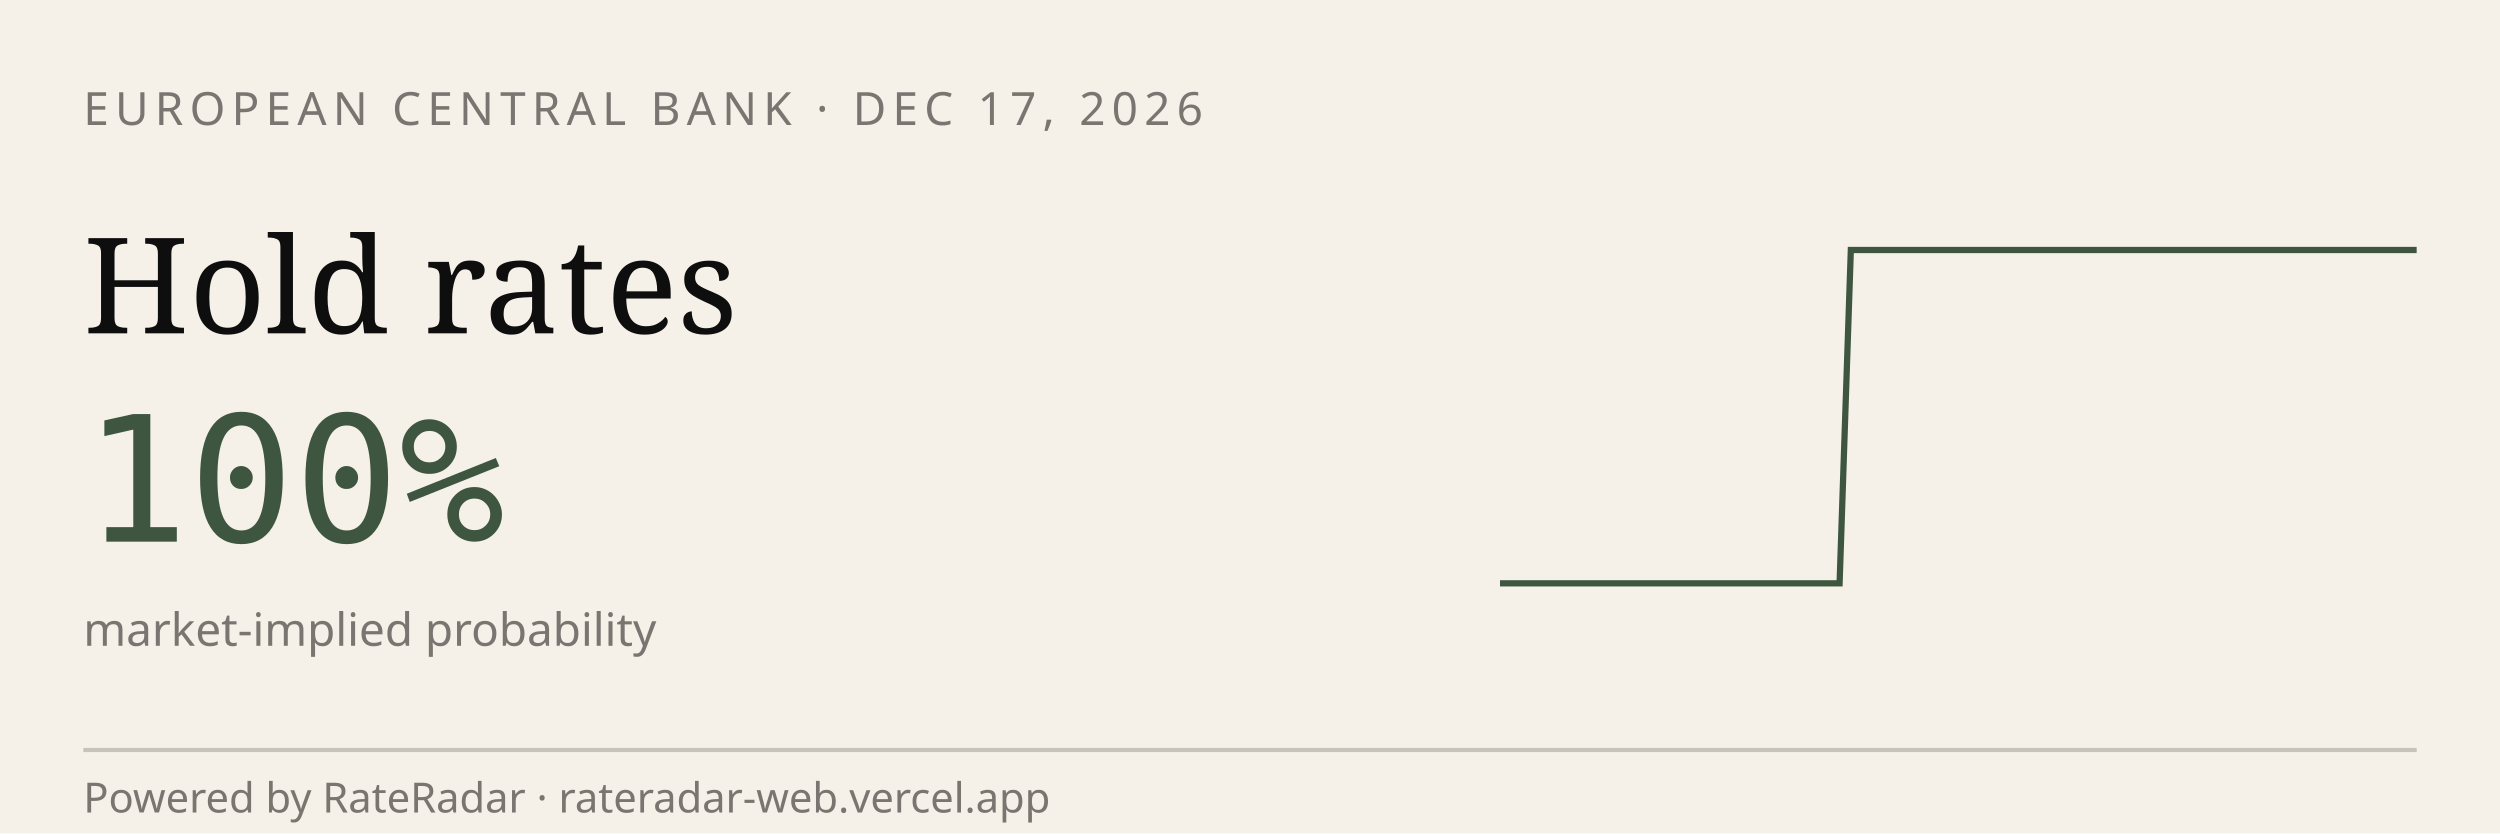
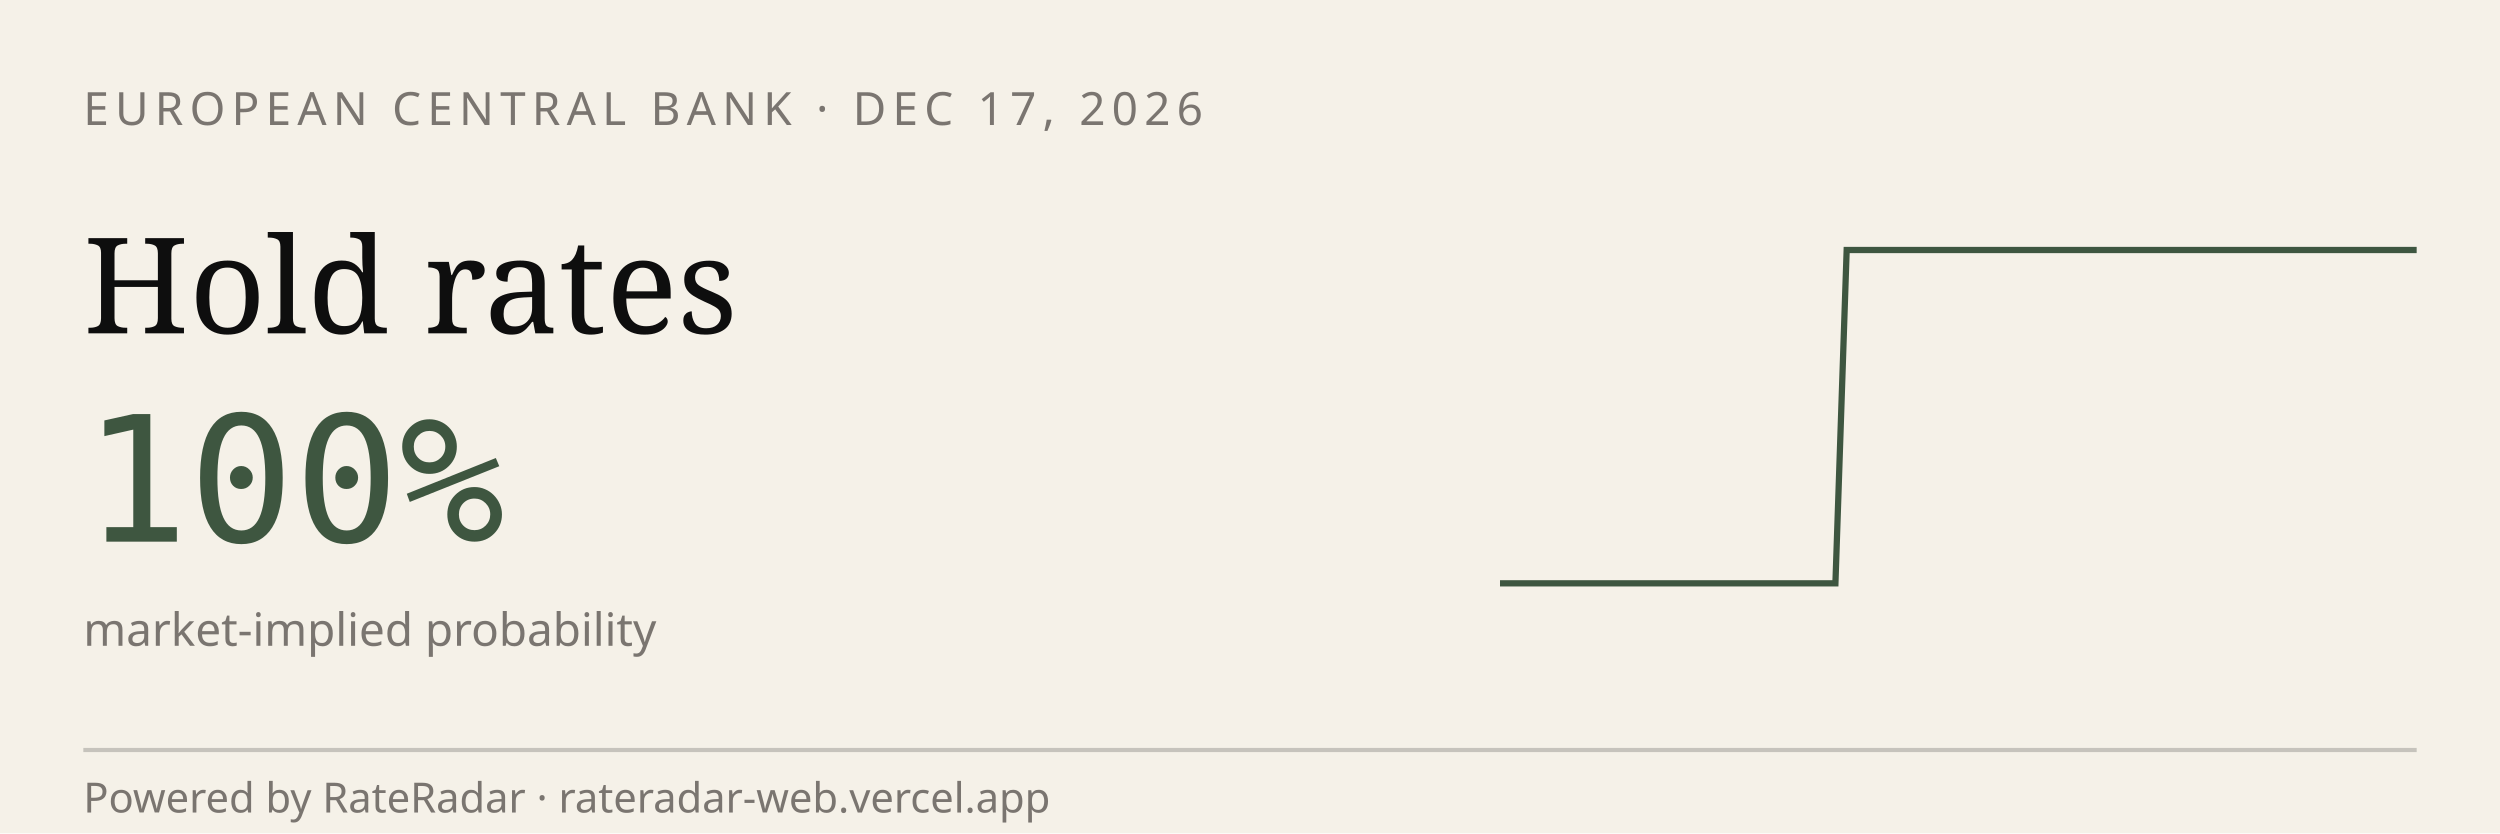
<svg xmlns="http://www.w3.org/2000/svg" viewBox="0 0 600 200" width="600" height="200" role="img" aria-label="RateRadar live odds for ECB 2026-12-17">
  <rect width="600" height="200" fill="#F5F1E8" />
  <text x="20" y="30" font-family="sans-serif" font-size="11" letter-spacing="1.5" fill="#7A7570">EUROPEAN CENTRAL BANK · DEC 17, 2026</text>
  <text x="20" y="80" font-family="Georgia, serif" font-size="32" fill="#0E0E0E">Hold rates</text>
  <text x="20" y="130" font-family="monospace" font-size="42" fill="#3E5640">100%</text>
  <text x="20" y="155" font-family="sans-serif" font-size="11" fill="#7A7570">market-implied probability</text>
-   <path d="M 360.0,140.0 L 362.7,140.0 L 365.4,140.0 L 368.1,140.0 L 370.9,140.0 L 373.6,140.0 L 376.3,140.0 L 379.0,140.0 L 381.7,140.0 L 384.4,140.0 L 387.2,140.0 L 389.9,140.0 L 392.6,140.0 L 395.3,140.0 L 398.0,140.0 L 400.7,140.0 L 403.5,140.0 L 406.2,140.0 L 408.9,140.0 L 411.6,140.0 L 414.3,140.0 L 417.0,140.0 L 419.8,140.0 L 422.5,140.0 L 425.2,140.0 L 427.9,140.0 L 430.6,140.0 L 433.3,140.0 L 436.0,140.0 L 438.8,140.0 L 441.5,140.0 L 444.2,60.0 L 446.9,60.0 L 449.6,60.0 L 452.3,60.0 L 455.1,60.0 L 457.8,60.0 L 460.5,60.0 L 463.2,60.0 L 465.9,60.0 L 468.6,60.0 L 471.4,60.0 L 474.1,60.0 L 476.8,60.0 L 479.5,60.0 L 482.2,60.0 L 484.9,60.0 L 487.7,60.0 L 490.4,60.0 L 493.1,60.0 L 495.8,60.0 L 498.5,60.0 L 501.2,60.0 L 504.0,60.0 L 506.7,60.0 L 509.4,60.0 L 512.1,60.0 L 514.8,60.0 L 517.5,60.0 L 520.2,60.0 L 523.0,60.0 L 525.7,60.0 L 528.4,60.0 L 531.1,60.0 L 533.8,60.0 L 536.5,60.0 L 539.3,60.0 L 542.0,60.0 L 544.7,60.0 L 547.4,60.0 L 550.1,60.0 L 552.8,60.0 L 555.6,60.0 L 558.3,60.0 L 561.0,60.0 L 563.7,60.0 L 566.4,60.0 L 569.1,60.0 L 571.9,60.0 L 574.6,60.0 L 577.3,60.0 L 580.0,60.0" stroke="#3E5640" stroke-width="1.5" fill="none" />
+   <path d="M 360.0,140.0 L 362.7,140.0 L 365.4,140.0 L 368.0,140.0 L 370.7,140.0 L 373.4,140.0 L 376.1,140.0 L 378.8,140.0 L 381.5,140.0 L 384.1,140.0 L 386.8,140.0 L 389.5,140.0 L 392.2,140.0 L 394.9,140.0 L 397.6,140.0 L 400.2,140.0 L 402.9,140.0 L 405.6,140.0 L 408.3,140.0 L 411.0,140.0 L 413.7,140.0 L 416.3,140.0 L 419.0,140.0 L 421.7,140.0 L 424.4,140.0 L 427.1,140.0 L 429.8,140.0 L 432.4,140.0 L 435.1,140.0 L 437.8,140.0 L 440.5,140.0 L 443.2,60.0 L 445.9,60.0 L 448.5,60.0 L 451.2,60.0 L 453.9,60.0 L 456.6,60.0 L 459.3,60.0 L 462.0,60.0 L 464.6,60.0 L 467.3,60.0 L 470.0,60.0 L 472.7,60.0 L 475.4,60.0 L 478.0,60.0 L 480.7,60.0 L 483.4,60.0 L 486.1,60.0 L 488.8,60.0 L 491.5,60.0 L 494.1,60.0 L 496.8,60.0 L 499.5,60.0 L 502.2,60.0 L 504.9,60.0 L 507.6,60.0 L 510.2,60.0 L 512.9,60.0 L 515.6,60.0 L 518.3,60.0 L 521.0,60.0 L 523.7,60.0 L 526.3,60.0 L 529.0,60.0 L 531.7,60.0 L 534.4,60.0 L 537.1,60.0 L 539.8,60.0 L 542.4,60.0 L 545.1,60.0 L 547.8,60.0 L 550.5,60.0 L 553.2,60.0 L 555.9,60.0 L 558.5,60.0 L 561.2,60.0 L 563.9,60.0 L 566.6,60.0 L 569.3,60.0 L 572.0,60.0 L 574.6,60.0 L 577.3,60.0 L 580.0,60.0" stroke="#3E5640" stroke-width="1.5" fill="none" />
  <line x1="20" y1="180" x2="580" y2="180" stroke="#0E0E0E33" />
  <text x="20" y="195" font-family="sans-serif" font-size="10" fill="#7A7570">Powered by RateRadar · rateradar-web.vercel.app</text>
</svg>
